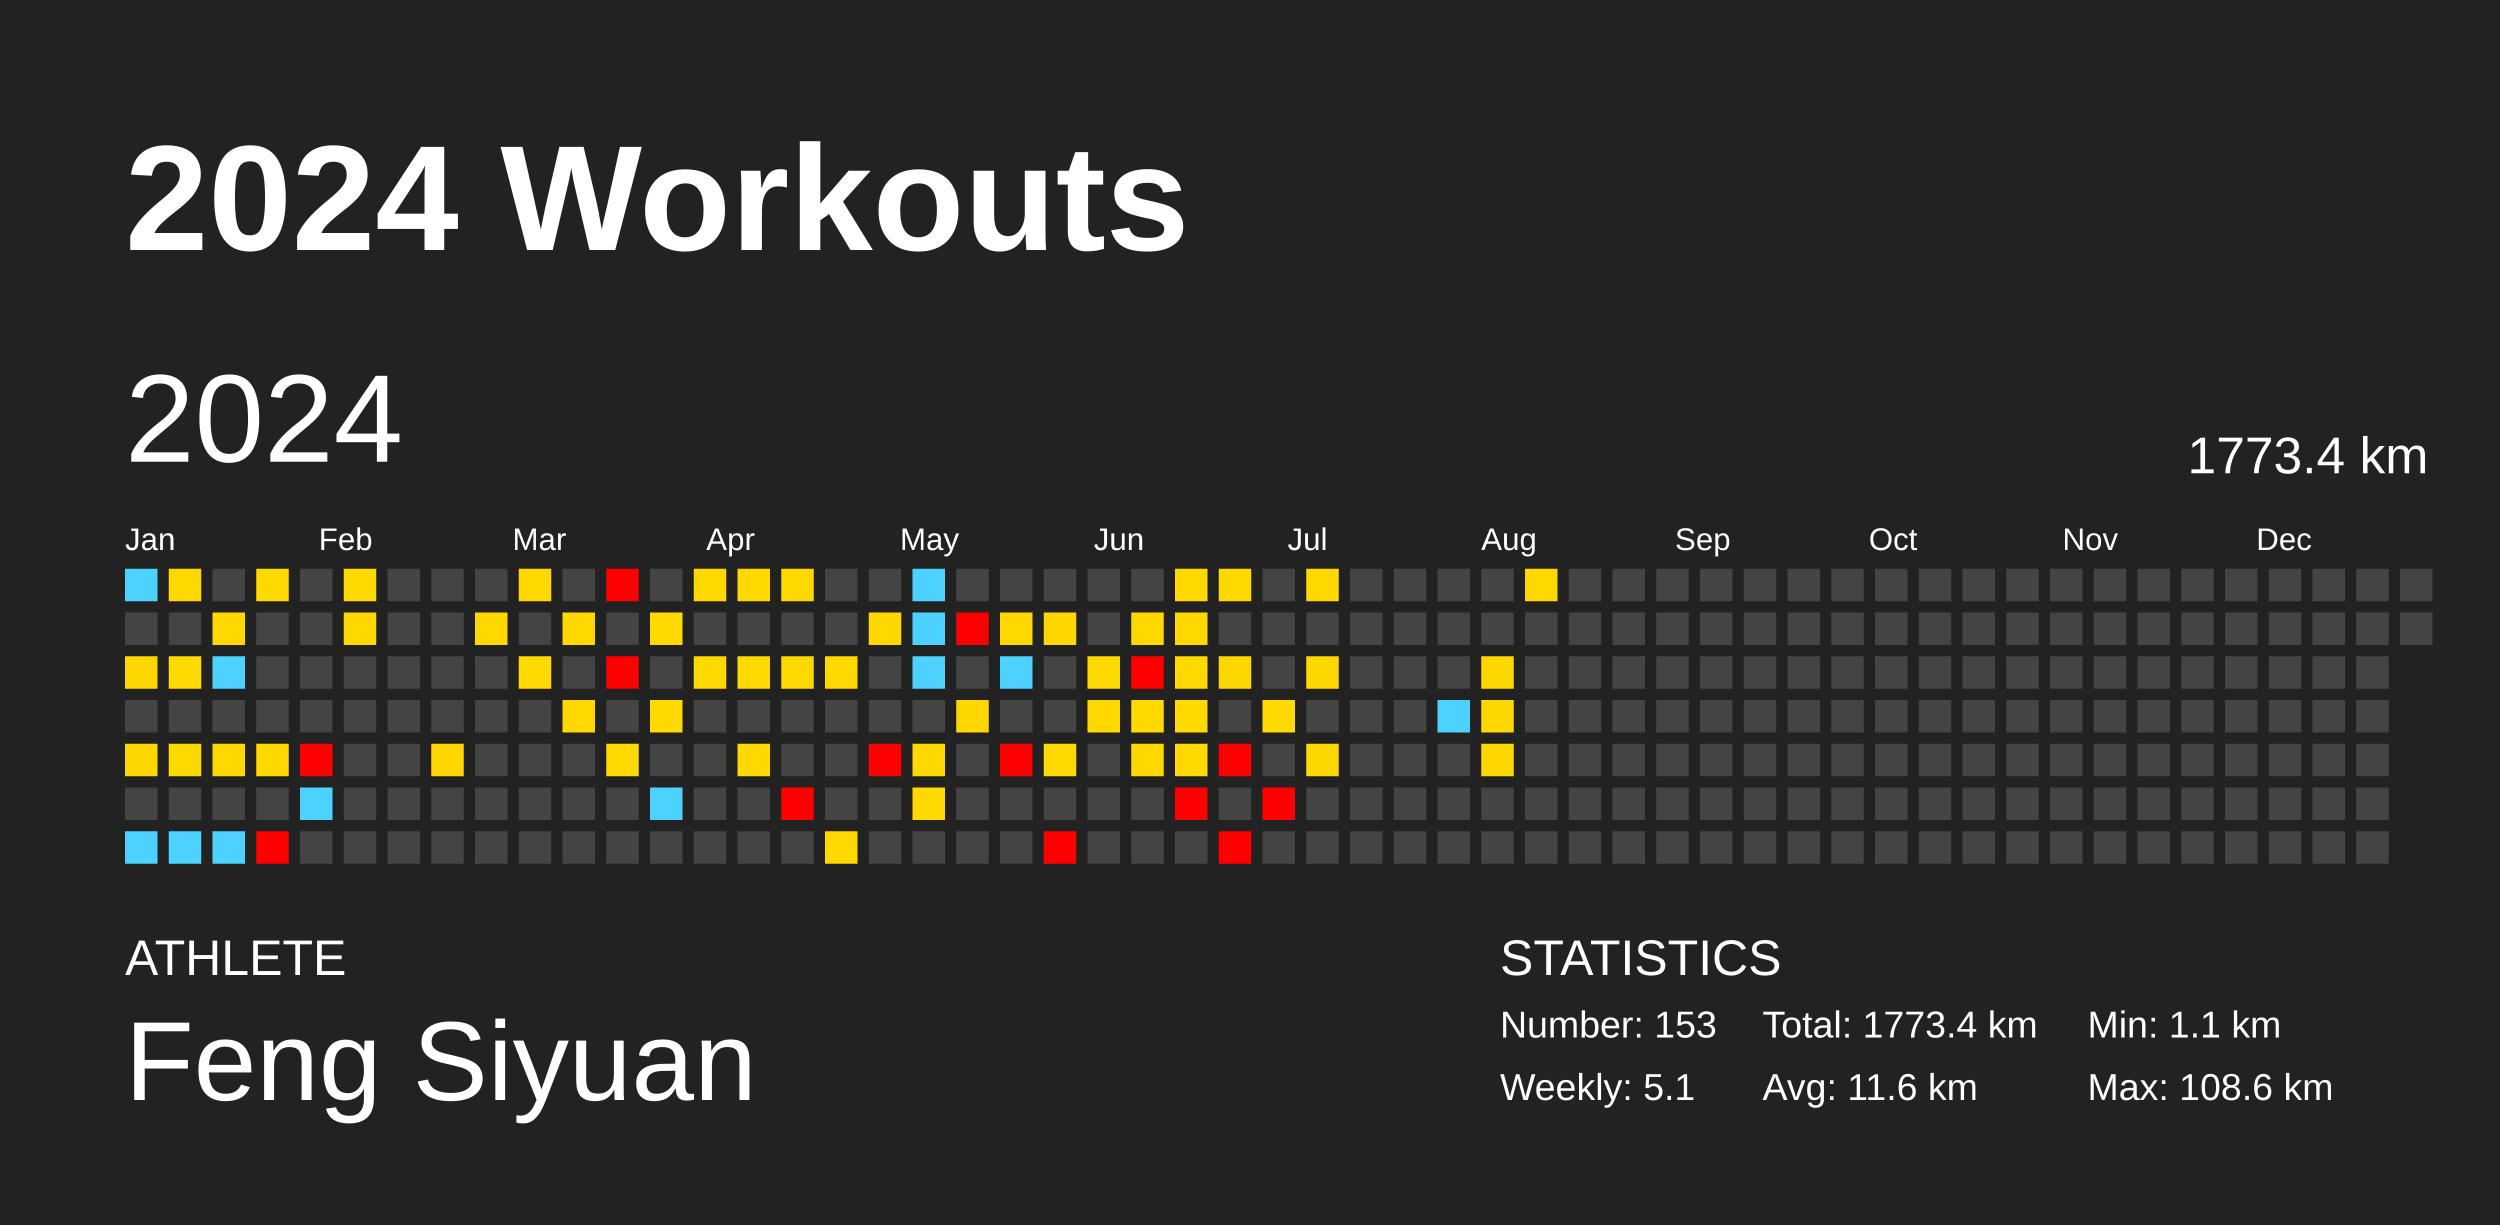
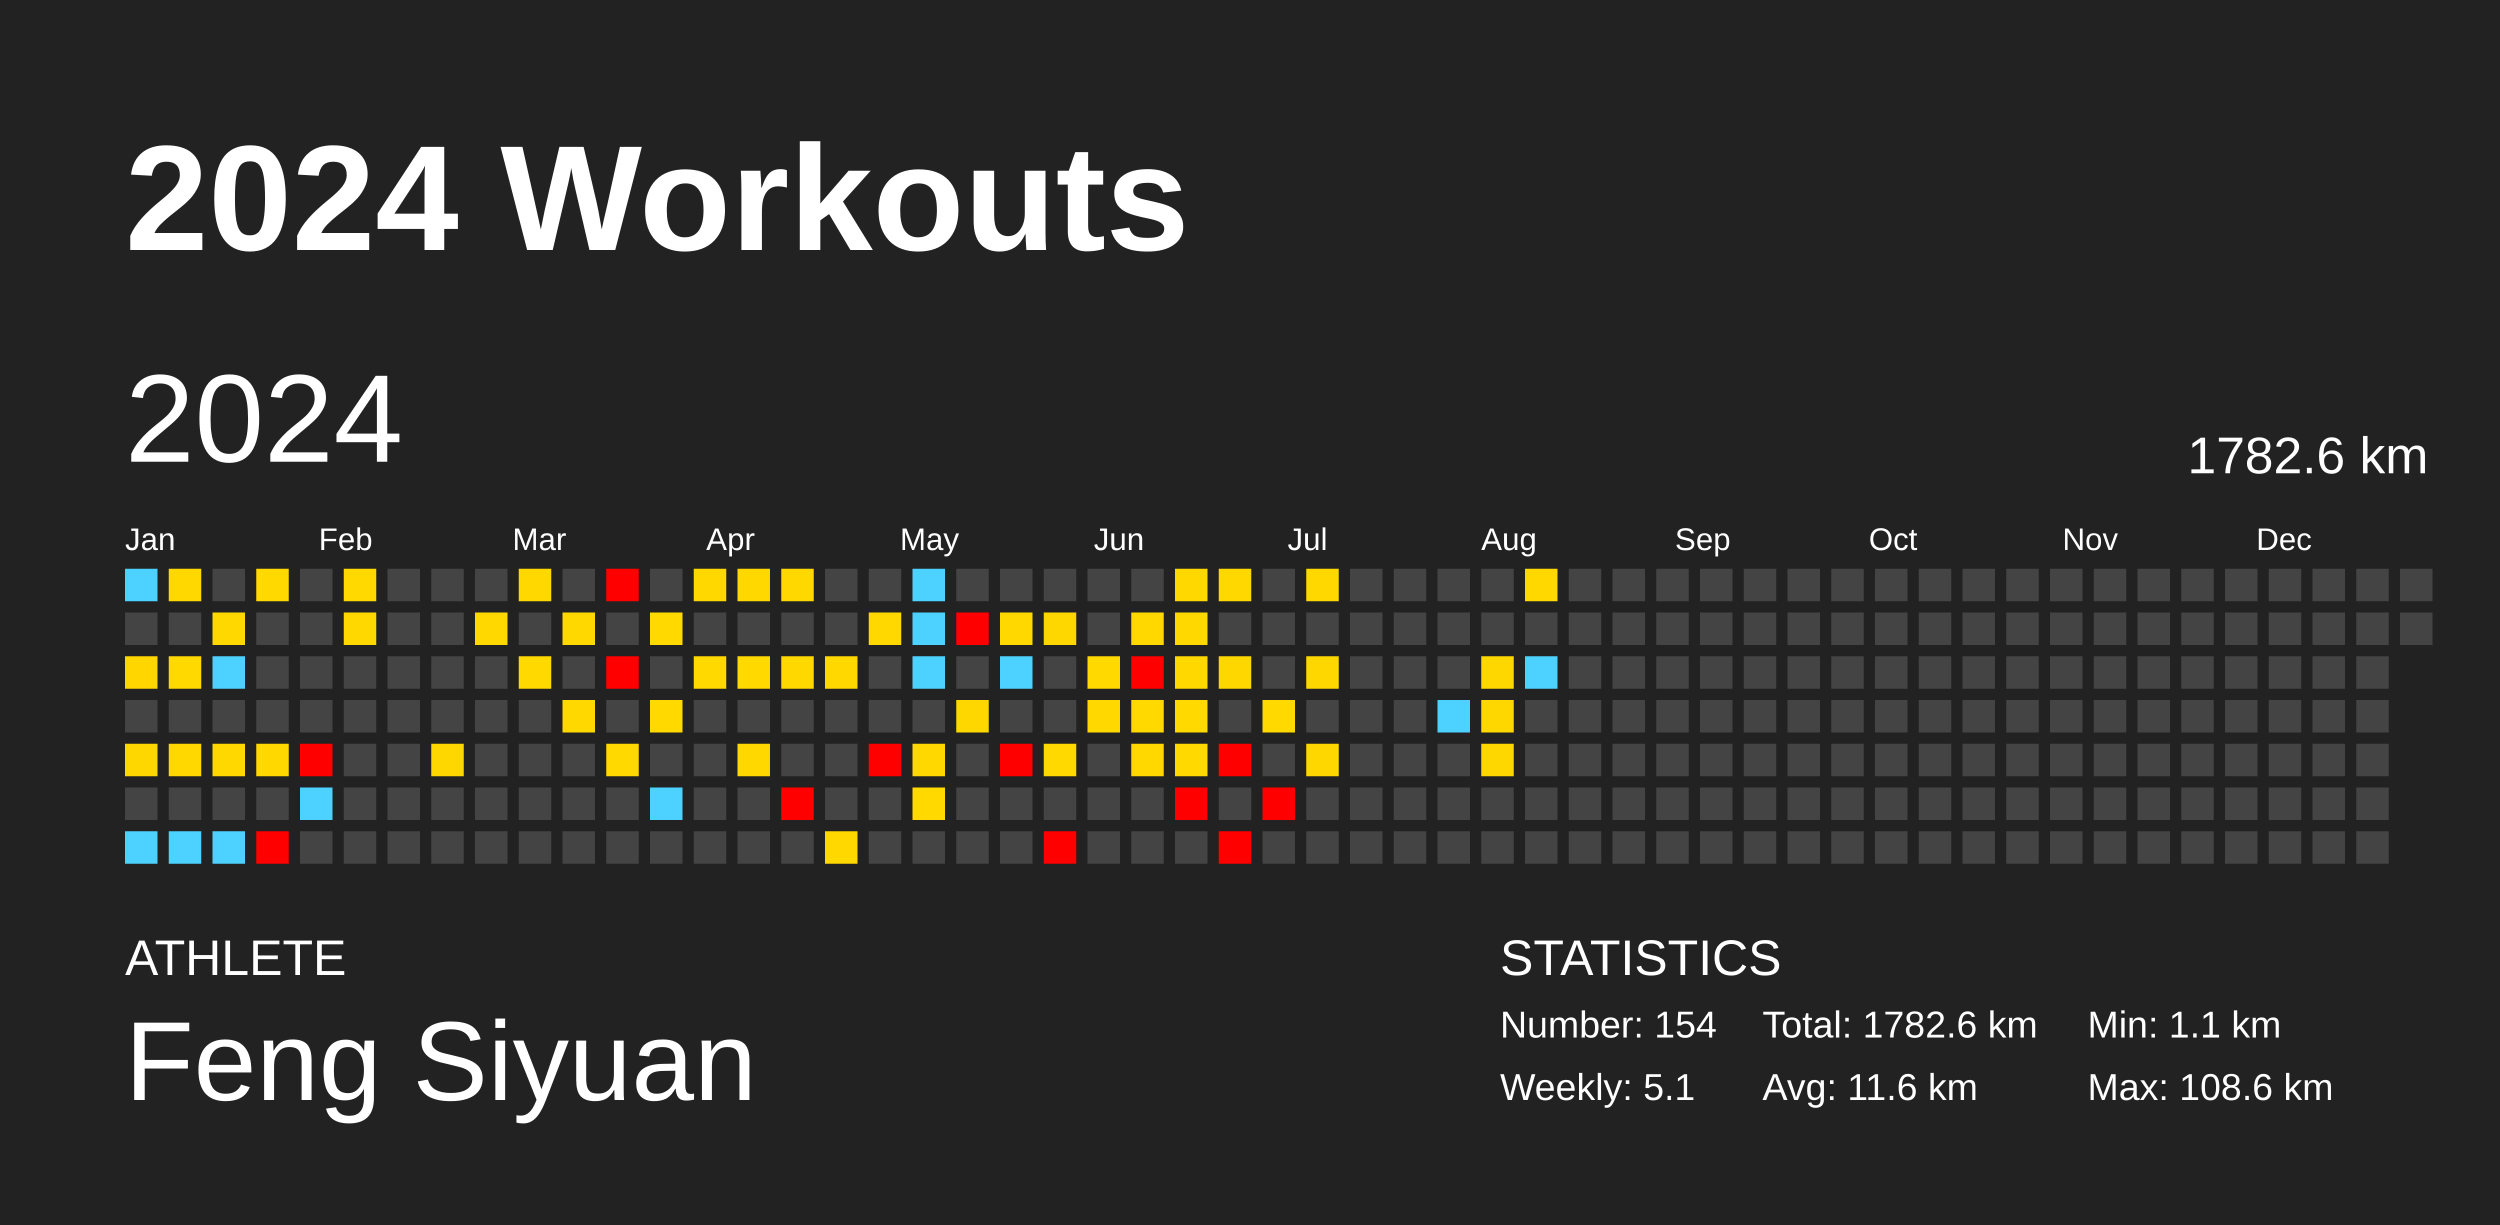
<svg xmlns="http://www.w3.org/2000/svg" baseProfile="full" height="98mm" version="1.1" viewBox="0,0,200,98" width="200mm">
  <defs />
  <rect fill="#222222" height="98" width="200" x="0" y="0" />
  <text fill="#FFFFFF" style="font-size:12px; font-family:Arial; font-weight:bold;" x="10" y="20">2024 Workouts</text>
  <text fill="#FFFFFF" style="font-size:4px; font-family:Arial" x="10" y="78">ATHLETE</text>
  <text fill="#FFFFFF" style="font-size:9px; font-family:Arial" x="10" y="88">Feng Siyuan</text>
  <text fill="#FFFFFF" style="font-size:4px; font-family:Arial" x="120" y="78">STATISTICS</text>
-   <text fill="#FFFFFF" style="font-size:3px; font-family:Arial" x="120" y="83">Number: 153</text>
+   <text fill="#FFFFFF" style="font-size:3px; font-family:Arial" x="120" y="83">Number: 154</text>
  <text fill="#FFFFFF" style="font-size:3px; font-family:Arial" x="120" y="88">Weekly: 5.1</text>
-   <text fill="#FFFFFF" style="font-size:3px; font-family:Arial" x="141" y="83">Total: 1773.4 km</text>
+   <text fill="#FFFFFF" style="font-size:3px; font-family:Arial" x="141" y="83">Total: 1782.6 km</text>
  <text fill="#FFFFFF" style="font-size:3px; font-family:Arial" x="141" y="88">Avg: 11.6 km</text>
  <text fill="#FFFFFF" style="font-size:3px; font-family:Arial" x="167" y="83">Min: 1.1 km</text>
  <text fill="#FFFFFF" style="font-size:3px; font-family:Arial" x="167" y="88">Max: 108.6 km</text>
  <text dominant-baseline="hanging" fill="#FFFFFF" style="font-size:10.0px; font-family:Arial;" x="10" y="30">2024</text>
-   <text dominant-baseline="hanging" fill="#FFFFFF" style="font-size:4.125px; font-family:Arial;" x="175" y="35">1773.4 km</text>
+   <text dominant-baseline="hanging" fill="#FFFFFF" style="font-size:4.125px; font-family:Arial;" x="175" y="35">1782.6 km</text>
  <text fill="#FFFFFF" style="font-size:2.5px; font-family:Arial" x="10.0" y="44">Jan</text>
  <text fill="#FFFFFF" style="font-size:2.5px; font-family:Arial" x="25.5" y="44">Feb</text>
  <text fill="#FFFFFF" style="font-size:2.5px; font-family:Arial" x="41.0" y="44">Mar</text>
  <text fill="#FFFFFF" style="font-size:2.5px; font-family:Arial" x="56.5" y="44">Apr</text>
  <text fill="#FFFFFF" style="font-size:2.5px; font-family:Arial" x="72.0" y="44">May</text>
  <text fill="#FFFFFF" style="font-size:2.5px; font-family:Arial" x="87.5" y="44">Jun</text>
  <text fill="#FFFFFF" style="font-size:2.5px; font-family:Arial" x="103.0" y="44">Jul</text>
  <text fill="#FFFFFF" style="font-size:2.5px; font-family:Arial" x="118.5" y="44">Aug</text>
  <text fill="#FFFFFF" style="font-size:2.5px; font-family:Arial" x="134.0" y="44">Sep</text>
  <text fill="#FFFFFF" style="font-size:2.5px; font-family:Arial" x="149.5" y="44">Oct</text>
  <text fill="#FFFFFF" style="font-size:2.5px; font-family:Arial" x="165.0" y="44">Nov</text>
  <text fill="#FFFFFF" style="font-size:2.5px; font-family:Arial" x="180.5" y="44">Dec</text>
  <rect fill="#4dd2ff" height="2.6" width="2.6" x="10.0" y="45.5" />
  <rect fill="#444444" height="2.6" width="2.6" x="10.0" y="49.0" />
  <rect fill="#ffd600" height="2.6" width="2.6" x="10.0" y="52.5" />
  <rect fill="#444444" height="2.6" width="2.6" x="10.0" y="56.0" />
  <rect fill="#ffd700" height="2.6" width="2.6" x="10.0" y="59.5" />
  <rect fill="#444444" height="2.6" width="2.6" x="10.0" y="63.0" />
  <rect fill="#4dd2ff" height="2.6" width="2.6" x="10.0" y="66.5" />
  <rect fill="#ffd800" height="2.6" width="2.6" x="13.5" y="45.5" />
  <rect fill="#444444" height="2.6" width="2.6" x="13.5" y="49.0" />
  <rect fill="#ffd900" height="2.6" width="2.6" x="13.5" y="52.5" />
  <rect fill="#444444" height="2.6" width="2.6" x="13.5" y="56.0" />
  <rect fill="#ffd800" height="2.6" width="2.6" x="13.5" y="59.5" />
  <rect fill="#444444" height="2.6" width="2.6" x="13.5" y="63.0" />
  <rect fill="#4dd2ff" height="2.6" width="2.6" x="13.5" y="66.5" />
  <rect fill="#444444" height="2.6" width="2.6" x="17.0" y="45.5" />
  <rect fill="#ffd800" height="2.6" width="2.6" x="17.0" y="49.0" />
  <rect fill="#4dd2ff" height="2.6" width="2.6" x="17.0" y="52.5" />
  <rect fill="#444444" height="2.6" width="2.6" x="17.0" y="56.0" />
  <rect fill="#ffd800" height="2.6" width="2.6" x="17.0" y="59.5" />
  <rect fill="#444444" height="2.6" width="2.6" x="17.0" y="63.0" />
  <rect fill="#4dd2ff" height="2.6" width="2.6" x="17.0" y="66.5" />
  <rect fill="#ffd900" height="2.6" width="2.6" x="20.5" y="45.5" />
  <rect fill="#444444" height="2.6" width="2.6" x="20.5" y="49.0" />
  <rect fill="#444444" height="2.6" width="2.6" x="20.5" y="52.5" />
  <rect fill="#444444" height="2.6" width="2.6" x="20.5" y="56.0" />
  <rect fill="#ffd800" height="2.6" width="2.6" x="20.5" y="59.5" />
  <rect fill="#444444" height="2.6" width="2.6" x="20.5" y="63.0" />
  <rect fill="red" height="2.6" width="2.6" x="20.5" y="66.5" />
  <rect fill="#444444" height="2.6" width="2.6" x="24.0" y="45.5" />
  <rect fill="#444444" height="2.6" width="2.6" x="24.0" y="49.0" />
  <rect fill="#444444" height="2.6" width="2.6" x="24.0" y="52.5" />
  <rect fill="#444444" height="2.6" width="2.6" x="24.0" y="56.0" />
  <rect fill="red" height="2.6" width="2.6" x="24.0" y="59.5" />
  <rect fill="#4dd2ff" height="2.6" width="2.6" x="24.0" y="63.0" />
  <rect fill="#444444" height="2.6" width="2.6" x="24.0" y="66.5" />
  <rect fill="#ffd900" height="2.6" width="2.6" x="27.5" y="45.5" />
  <rect fill="#ffd800" height="2.6" width="2.6" x="27.5" y="49.0" />
  <rect fill="#444444" height="2.6" width="2.6" x="27.5" y="52.5" />
  <rect fill="#444444" height="2.6" width="2.6" x="27.5" y="56.0" />
  <rect fill="#444444" height="2.6" width="2.6" x="27.5" y="59.5" />
  <rect fill="#444444" height="2.6" width="2.6" x="27.5" y="63.0" />
  <rect fill="#444444" height="2.6" width="2.6" x="27.5" y="66.5" />
  <rect fill="#444444" height="2.6" width="2.6" x="31.0" y="45.5" />
  <rect fill="#444444" height="2.6" width="2.6" x="31.0" y="49.0" />
  <rect fill="#444444" height="2.6" width="2.6" x="31.0" y="52.5" />
  <rect fill="#444444" height="2.6" width="2.6" x="31.0" y="56.0" />
  <rect fill="#444444" height="2.6" width="2.6" x="31.0" y="59.5" />
  <rect fill="#444444" height="2.6" width="2.6" x="31.0" y="63.0" />
  <rect fill="#444444" height="2.6" width="2.6" x="31.0" y="66.5" />
  <rect fill="#444444" height="2.6" width="2.6" x="34.5" y="45.5" />
  <rect fill="#444444" height="2.6" width="2.6" x="34.5" y="49.0" />
  <rect fill="#444444" height="2.6" width="2.6" x="34.5" y="52.5" />
  <rect fill="#444444" height="2.6" width="2.6" x="34.5" y="56.0" />
  <rect fill="#ffd700" height="2.6" width="2.6" x="34.5" y="59.5" />
  <rect fill="#444444" height="2.6" width="2.6" x="34.5" y="63.0" />
  <rect fill="#444444" height="2.6" width="2.6" x="34.5" y="66.5" />
  <rect fill="#444444" height="2.6" width="2.6" x="38.0" y="45.5" />
  <rect fill="#ffd800" height="2.6" width="2.6" x="38.0" y="49.0" />
  <rect fill="#444444" height="2.6" width="2.6" x="38.0" y="52.5" />
  <rect fill="#444444" height="2.6" width="2.6" x="38.0" y="56.0" />
  <rect fill="#444444" height="2.6" width="2.6" x="38.0" y="59.5" />
  <rect fill="#444444" height="2.6" width="2.6" x="38.0" y="63.0" />
  <rect fill="#444444" height="2.6" width="2.6" x="38.0" y="66.5" />
  <rect fill="#ffd800" height="2.6" width="2.6" x="41.5" y="45.5" />
  <rect fill="#444444" height="2.6" width="2.6" x="41.5" y="49.0" />
  <rect fill="#ffd900" height="2.6" width="2.6" x="41.5" y="52.5" />
  <rect fill="#444444" height="2.6" width="2.6" x="41.5" y="56.0" />
  <rect fill="#444444" height="2.6" width="2.6" x="41.5" y="59.5" />
  <rect fill="#444444" height="2.6" width="2.6" x="41.5" y="63.0" />
  <rect fill="#444444" height="2.6" width="2.6" x="41.5" y="66.5" />
  <rect fill="#444444" height="2.6" width="2.6" x="45.0" y="45.5" />
  <rect fill="#ffd800" height="2.6" width="2.6" x="45.0" y="49.0" />
  <rect fill="#444444" height="2.6" width="2.6" x="45.0" y="52.5" />
  <rect fill="#ffd800" height="2.6" width="2.6" x="45.0" y="56.0" />
  <rect fill="#444444" height="2.6" width="2.6" x="45.0" y="59.5" />
  <rect fill="#444444" height="2.6" width="2.6" x="45.0" y="63.0" />
  <rect fill="#444444" height="2.6" width="2.6" x="45.0" y="66.5" />
  <rect fill="red" height="2.6" width="2.6" x="48.5" y="45.5" />
  <rect fill="#444444" height="2.6" width="2.6" x="48.5" y="49.0" />
  <rect fill="red" height="2.6" width="2.6" x="48.5" y="52.5" />
  <rect fill="#444444" height="2.6" width="2.6" x="48.5" y="56.0" />
  <rect fill="#ffd900" height="2.6" width="2.6" x="48.5" y="59.5" />
  <rect fill="#444444" height="2.6" width="2.6" x="48.5" y="63.0" />
  <rect fill="#444444" height="2.6" width="2.6" x="48.5" y="66.5" />
  <rect fill="#444444" height="2.6" width="2.6" x="52.0" y="45.5" />
  <rect fill="#ffd900" height="2.6" width="2.6" x="52.0" y="49.0" />
  <rect fill="#444444" height="2.6" width="2.6" x="52.0" y="52.5" />
  <rect fill="#ffd900" height="2.6" width="2.6" x="52.0" y="56.0" />
  <rect fill="#444444" height="2.6" width="2.6" x="52.0" y="59.5" />
  <rect fill="#4dd2ff" height="2.6" width="2.6" x="52.0" y="63.0" />
  <rect fill="#444444" height="2.6" width="2.6" x="52.0" y="66.5" />
  <rect fill="#ffd800" height="2.6" width="2.6" x="55.5" y="45.5" />
  <rect fill="#444444" height="2.6" width="2.6" x="55.5" y="49.0" />
  <rect fill="#ffd900" height="2.6" width="2.6" x="55.5" y="52.5" />
  <rect fill="#444444" height="2.6" width="2.6" x="55.5" y="56.0" />
  <rect fill="#444444" height="2.6" width="2.6" x="55.5" y="59.5" />
  <rect fill="#444444" height="2.6" width="2.6" x="55.5" y="63.0" />
  <rect fill="#444444" height="2.6" width="2.6" x="55.5" y="66.5" />
  <rect fill="#ffd800" height="2.6" width="2.6" x="59.0" y="45.5" />
  <rect fill="#444444" height="2.6" width="2.6" x="59.0" y="49.0" />
  <rect fill="#ffd900" height="2.6" width="2.6" x="59.0" y="52.5" />
  <rect fill="#444444" height="2.6" width="2.6" x="59.0" y="56.0" />
  <rect fill="#ffd800" height="2.6" width="2.6" x="59.0" y="59.5" />
  <rect fill="#444444" height="2.6" width="2.6" x="59.0" y="63.0" />
  <rect fill="#444444" height="2.6" width="2.6" x="59.0" y="66.5" />
  <rect fill="#ffd800" height="2.6" width="2.6" x="62.5" y="45.5" />
  <rect fill="#444444" height="2.6" width="2.6" x="62.5" y="49.0" />
  <rect fill="#ffd800" height="2.6" width="2.6" x="62.5" y="52.5" />
  <rect fill="#444444" height="2.6" width="2.6" x="62.5" y="56.0" />
  <rect fill="#444444" height="2.6" width="2.6" x="62.5" y="59.5" />
  <rect fill="red" height="2.6" width="2.6" x="62.5" y="63.0" />
  <rect fill="#444444" height="2.6" width="2.6" x="62.5" y="66.5" />
  <rect fill="#444444" height="2.6" width="2.6" x="66.0" y="45.5" />
  <rect fill="#444444" height="2.6" width="2.6" x="66.0" y="49.0" />
  <rect fill="#ffd800" height="2.6" width="2.6" x="66.0" y="52.5" />
  <rect fill="#444444" height="2.6" width="2.6" x="66.0" y="56.0" />
  <rect fill="#444444" height="2.6" width="2.6" x="66.0" y="59.5" />
  <rect fill="#444444" height="2.6" width="2.6" x="66.0" y="63.0" />
  <rect fill="#ffd800" height="2.6" width="2.6" x="66.0" y="66.5" />
  <rect fill="#444444" height="2.6" width="2.6" x="69.5" y="45.5" />
  <rect fill="#ffd800" height="2.6" width="2.6" x="69.5" y="49.0" />
  <rect fill="#444444" height="2.6" width="2.6" x="69.5" y="52.5" />
  <rect fill="#444444" height="2.6" width="2.6" x="69.5" y="56.0" />
  <rect fill="red" height="2.6" width="2.6" x="69.5" y="59.5" />
  <rect fill="#444444" height="2.6" width="2.6" x="69.5" y="63.0" />
  <rect fill="#444444" height="2.6" width="2.6" x="69.5" y="66.5" />
  <rect fill="#4dd2ff" height="2.6" width="2.6" x="73.0" y="45.5" />
  <rect fill="#4dd2ff" height="2.6" width="2.6" x="73.0" y="49.0" />
  <rect fill="#4dd2ff" height="2.6" width="2.6" x="73.0" y="52.5" />
  <rect fill="#444444" height="2.6" width="2.6" x="73.0" y="56.0" />
  <rect fill="#ffd800" height="2.6" width="2.6" x="73.0" y="59.5" />
  <rect fill="#ffd900" height="2.6" width="2.6" x="73.0" y="63.0" />
  <rect fill="#444444" height="2.6" width="2.6" x="73.0" y="66.5" />
  <rect fill="#444444" height="2.6" width="2.6" x="76.5" y="45.5" />
  <rect fill="red" height="2.6" width="2.6" x="76.5" y="49.0" />
  <rect fill="#444444" height="2.6" width="2.6" x="76.5" y="52.5" />
  <rect fill="#ffd700" height="2.6" width="2.6" x="76.5" y="56.0" />
  <rect fill="#444444" height="2.6" width="2.6" x="76.5" y="59.5" />
  <rect fill="#444444" height="2.6" width="2.6" x="76.5" y="63.0" />
  <rect fill="#444444" height="2.6" width="2.6" x="76.5" y="66.5" />
  <rect fill="#444444" height="2.6" width="2.6" x="80.0" y="45.5" />
  <rect fill="#ffd800" height="2.6" width="2.6" x="80.0" y="49.0" />
  <rect fill="#4dd2ff" height="2.6" width="2.6" x="80.0" y="52.5" />
  <rect fill="#444444" height="2.6" width="2.6" x="80.0" y="56.0" />
  <rect fill="red" height="2.6" width="2.6" x="80.0" y="59.5" />
  <rect fill="#444444" height="2.6" width="2.6" x="80.0" y="63.0" />
  <rect fill="#444444" height="2.6" width="2.6" x="80.0" y="66.5" />
  <rect fill="#444444" height="2.6" width="2.6" x="83.5" y="45.5" />
  <rect fill="#ffd700" height="2.6" width="2.6" x="83.5" y="49.0" />
  <rect fill="#444444" height="2.6" width="2.6" x="83.5" y="52.5" />
  <rect fill="#444444" height="2.6" width="2.6" x="83.5" y="56.0" />
  <rect fill="#ffd900" height="2.6" width="2.6" x="83.5" y="59.5" />
  <rect fill="#444444" height="2.6" width="2.6" x="83.5" y="63.0" />
  <rect fill="red" height="2.6" width="2.6" x="83.5" y="66.5" />
  <rect fill="#444444" height="2.6" width="2.6" x="87.0" y="45.5" />
  <rect fill="#444444" height="2.6" width="2.6" x="87.0" y="49.0" />
  <rect fill="#ffd900" height="2.6" width="2.6" x="87.0" y="52.5" />
  <rect fill="#ffd800" height="2.6" width="2.6" x="87.0" y="56.0" />
  <rect fill="#444444" height="2.6" width="2.6" x="87.0" y="59.5" />
  <rect fill="#444444" height="2.6" width="2.6" x="87.0" y="63.0" />
  <rect fill="#444444" height="2.6" width="2.6" x="87.0" y="66.5" />
  <rect fill="#444444" height="2.6" width="2.6" x="90.5" y="45.5" />
  <rect fill="#ffd800" height="2.6" width="2.6" x="90.5" y="49.0" />
  <rect fill="red" height="2.6" width="2.6" x="90.5" y="52.5" />
  <rect fill="#ffd900" height="2.6" width="2.6" x="90.5" y="56.0" />
  <rect fill="#ffd800" height="2.6" width="2.6" x="90.5" y="59.5" />
  <rect fill="#444444" height="2.6" width="2.6" x="90.5" y="63.0" />
  <rect fill="#444444" height="2.6" width="2.6" x="90.5" y="66.5" />
  <rect fill="#ffd800" height="2.6" width="2.6" x="94.0" y="45.5" />
  <rect fill="#ffd800" height="2.6" width="2.6" x="94.0" y="49.0" />
  <rect fill="#ffd800" height="2.6" width="2.6" x="94.0" y="52.5" />
  <rect fill="#ffd900" height="2.6" width="2.6" x="94.0" y="56.0" />
  <rect fill="#ffd900" height="2.6" width="2.6" x="94.0" y="59.5" />
  <rect fill="red" height="2.6" width="2.6" x="94.0" y="63.0" />
  <rect fill="#444444" height="2.6" width="2.6" x="94.0" y="66.5" />
  <rect fill="#ffd800" height="2.6" width="2.6" x="97.5" y="45.5" />
  <rect fill="#444444" height="2.6" width="2.6" x="97.5" y="49.0" />
  <rect fill="#ffd700" height="2.6" width="2.6" x="97.5" y="52.5" />
  <rect fill="#444444" height="2.6" width="2.6" x="97.5" y="56.0" />
  <rect fill="red" height="2.6" width="2.6" x="97.5" y="59.5" />
  <rect fill="#444444" height="2.6" width="2.6" x="97.5" y="63.0" />
  <rect fill="red" height="2.6" width="2.6" x="97.5" y="66.5" />
  <rect fill="#444444" height="2.6" width="2.6" x="101.0" y="45.5" />
  <rect fill="#444444" height="2.6" width="2.6" x="101.0" y="49.0" />
  <rect fill="#444444" height="2.6" width="2.6" x="101.0" y="52.5" />
  <rect fill="#ffd900" height="2.6" width="2.6" x="101.0" y="56.0" />
  <rect fill="#444444" height="2.6" width="2.6" x="101.0" y="59.5" />
  <rect fill="red" height="2.6" width="2.6" x="101.0" y="63.0" />
  <rect fill="#444444" height="2.6" width="2.6" x="101.0" y="66.5" />
  <rect fill="#ffd800" height="2.6" width="2.6" x="104.5" y="45.5" />
  <rect fill="#444444" height="2.6" width="2.6" x="104.5" y="49.0" />
  <rect fill="#ffd700" height="2.6" width="2.6" x="104.5" y="52.5" />
  <rect fill="#444444" height="2.6" width="2.6" x="104.5" y="56.0" />
  <rect fill="#ffd700" height="2.6" width="2.6" x="104.5" y="59.5" />
  <rect fill="#444444" height="2.6" width="2.6" x="104.5" y="63.0" />
  <rect fill="#444444" height="2.6" width="2.6" x="104.5" y="66.5" />
  <rect fill="#444444" height="2.6" width="2.6" x="108.0" y="45.5" />
  <rect fill="#444444" height="2.6" width="2.6" x="108.0" y="49.0" />
  <rect fill="#444444" height="2.6" width="2.6" x="108.0" y="52.5" />
  <rect fill="#444444" height="2.6" width="2.6" x="108.0" y="56.0" />
  <rect fill="#444444" height="2.6" width="2.6" x="108.0" y="59.5" />
  <rect fill="#444444" height="2.6" width="2.6" x="108.0" y="63.0" />
  <rect fill="#444444" height="2.6" width="2.6" x="108.0" y="66.5" />
  <rect fill="#444444" height="2.6" width="2.6" x="111.5" y="45.5" />
  <rect fill="#444444" height="2.6" width="2.6" x="111.5" y="49.0" />
  <rect fill="#444444" height="2.6" width="2.6" x="111.5" y="52.5" />
  <rect fill="#444444" height="2.6" width="2.6" x="111.5" y="56.0" />
  <rect fill="#444444" height="2.6" width="2.6" x="111.5" y="59.5" />
  <rect fill="#444444" height="2.6" width="2.6" x="111.5" y="63.0" />
  <rect fill="#444444" height="2.6" width="2.6" x="111.5" y="66.5" />
  <rect fill="#444444" height="2.6" width="2.6" x="115.0" y="45.5" />
  <rect fill="#444444" height="2.6" width="2.6" x="115.0" y="49.0" />
  <rect fill="#444444" height="2.6" width="2.6" x="115.0" y="52.5" />
  <rect fill="#4dd2ff" height="2.6" width="2.6" x="115.0" y="56.0" />
  <rect fill="#444444" height="2.6" width="2.6" x="115.0" y="59.5" />
  <rect fill="#444444" height="2.6" width="2.6" x="115.0" y="63.0" />
  <rect fill="#444444" height="2.6" width="2.6" x="115.0" y="66.5" />
  <rect fill="#444444" height="2.6" width="2.6" x="118.5" y="45.5" />
  <rect fill="#444444" height="2.6" width="2.6" x="118.5" y="49.0" />
  <rect fill="#ffd700" height="2.6" width="2.6" x="118.5" y="52.5" />
  <rect fill="#ffd700" height="2.6" width="2.6" x="118.5" y="56.0" />
  <rect fill="#ffd700" height="2.6" width="2.6" x="118.5" y="59.5" />
  <rect fill="#444444" height="2.6" width="2.6" x="118.5" y="63.0" />
  <rect fill="#444444" height="2.6" width="2.6" x="118.5" y="66.5" />
  <rect fill="#ffd800" height="2.6" width="2.6" x="122.0" y="45.5" />
  <rect fill="#444444" height="2.6" width="2.6" x="122.0" y="49.0" />
-   <rect fill="#444444" height="2.6" width="2.6" x="122.0" y="52.5" />
+   <rect fill="#4dd2ff" height="2.6" width="2.6" x="122.0" y="52.5" />
  <rect fill="#444444" height="2.6" width="2.6" x="122.0" y="56.0" />
  <rect fill="#444444" height="2.6" width="2.6" x="122.0" y="59.5" />
  <rect fill="#444444" height="2.6" width="2.6" x="122.0" y="63.0" />
  <rect fill="#444444" height="2.6" width="2.6" x="122.0" y="66.5" />
  <rect fill="#444444" height="2.6" width="2.6" x="125.5" y="45.5" />
  <rect fill="#444444" height="2.6" width="2.6" x="125.5" y="49.0" />
  <rect fill="#444444" height="2.6" width="2.6" x="125.5" y="52.5" />
  <rect fill="#444444" height="2.6" width="2.6" x="125.5" y="56.0" />
  <rect fill="#444444" height="2.6" width="2.6" x="125.5" y="59.5" />
  <rect fill="#444444" height="2.6" width="2.6" x="125.5" y="63.0" />
  <rect fill="#444444" height="2.6" width="2.6" x="125.5" y="66.5" />
  <rect fill="#444444" height="2.6" width="2.6" x="129.0" y="45.5" />
  <rect fill="#444444" height="2.6" width="2.6" x="129.0" y="49.0" />
  <rect fill="#444444" height="2.6" width="2.6" x="129.0" y="52.5" />
  <rect fill="#444444" height="2.6" width="2.6" x="129.0" y="56.0" />
  <rect fill="#444444" height="2.6" width="2.6" x="129.0" y="59.5" />
  <rect fill="#444444" height="2.6" width="2.6" x="129.0" y="63.0" />
  <rect fill="#444444" height="2.6" width="2.6" x="129.0" y="66.5" />
  <rect fill="#444444" height="2.6" width="2.6" x="132.5" y="45.5" />
  <rect fill="#444444" height="2.6" width="2.6" x="132.5" y="49.0" />
  <rect fill="#444444" height="2.6" width="2.6" x="132.5" y="52.5" />
  <rect fill="#444444" height="2.6" width="2.6" x="132.5" y="56.0" />
  <rect fill="#444444" height="2.6" width="2.6" x="132.5" y="59.5" />
  <rect fill="#444444" height="2.6" width="2.6" x="132.5" y="63.0" />
  <rect fill="#444444" height="2.6" width="2.6" x="132.5" y="66.5" />
  <rect fill="#444444" height="2.6" width="2.6" x="136.0" y="45.5" />
  <rect fill="#444444" height="2.6" width="2.6" x="136.0" y="49.0" />
  <rect fill="#444444" height="2.6" width="2.6" x="136.0" y="52.5" />
  <rect fill="#444444" height="2.6" width="2.6" x="136.0" y="56.0" />
  <rect fill="#444444" height="2.6" width="2.6" x="136.0" y="59.5" />
  <rect fill="#444444" height="2.6" width="2.6" x="136.0" y="63.0" />
  <rect fill="#444444" height="2.6" width="2.6" x="136.0" y="66.5" />
  <rect fill="#444444" height="2.6" width="2.6" x="139.5" y="45.5" />
  <rect fill="#444444" height="2.6" width="2.6" x="139.5" y="49.0" />
  <rect fill="#444444" height="2.6" width="2.6" x="139.5" y="52.5" />
  <rect fill="#444444" height="2.6" width="2.6" x="139.5" y="56.0" />
  <rect fill="#444444" height="2.6" width="2.6" x="139.5" y="59.5" />
  <rect fill="#444444" height="2.6" width="2.6" x="139.5" y="63.0" />
  <rect fill="#444444" height="2.6" width="2.6" x="139.5" y="66.5" />
  <rect fill="#444444" height="2.6" width="2.6" x="143.0" y="45.5" />
  <rect fill="#444444" height="2.6" width="2.6" x="143.0" y="49.0" />
  <rect fill="#444444" height="2.6" width="2.6" x="143.0" y="52.5" />
  <rect fill="#444444" height="2.6" width="2.6" x="143.0" y="56.0" />
  <rect fill="#444444" height="2.6" width="2.6" x="143.0" y="59.5" />
  <rect fill="#444444" height="2.6" width="2.6" x="143.0" y="63.0" />
  <rect fill="#444444" height="2.6" width="2.6" x="143.0" y="66.5" />
  <rect fill="#444444" height="2.6" width="2.6" x="146.5" y="45.5" />
  <rect fill="#444444" height="2.6" width="2.6" x="146.5" y="49.0" />
  <rect fill="#444444" height="2.6" width="2.6" x="146.5" y="52.5" />
  <rect fill="#444444" height="2.6" width="2.6" x="146.5" y="56.0" />
  <rect fill="#444444" height="2.6" width="2.6" x="146.5" y="59.5" />
  <rect fill="#444444" height="2.6" width="2.6" x="146.5" y="63.0" />
  <rect fill="#444444" height="2.6" width="2.6" x="146.5" y="66.5" />
  <rect fill="#444444" height="2.6" width="2.6" x="150.0" y="45.5" />
  <rect fill="#444444" height="2.6" width="2.6" x="150.0" y="49.0" />
  <rect fill="#444444" height="2.6" width="2.6" x="150.0" y="52.5" />
  <rect fill="#444444" height="2.6" width="2.6" x="150.0" y="56.0" />
  <rect fill="#444444" height="2.6" width="2.6" x="150.0" y="59.5" />
  <rect fill="#444444" height="2.6" width="2.6" x="150.0" y="63.0" />
  <rect fill="#444444" height="2.6" width="2.6" x="150.0" y="66.5" />
  <rect fill="#444444" height="2.6" width="2.6" x="153.5" y="45.5" />
  <rect fill="#444444" height="2.6" width="2.6" x="153.5" y="49.0" />
  <rect fill="#444444" height="2.6" width="2.6" x="153.5" y="52.5" />
  <rect fill="#444444" height="2.6" width="2.6" x="153.5" y="56.0" />
  <rect fill="#444444" height="2.6" width="2.6" x="153.5" y="59.5" />
  <rect fill="#444444" height="2.6" width="2.6" x="153.5" y="63.0" />
  <rect fill="#444444" height="2.6" width="2.6" x="153.5" y="66.5" />
  <rect fill="#444444" height="2.6" width="2.6" x="157.0" y="45.5" />
  <rect fill="#444444" height="2.6" width="2.6" x="157.0" y="49.0" />
  <rect fill="#444444" height="2.6" width="2.6" x="157.0" y="52.5" />
  <rect fill="#444444" height="2.6" width="2.6" x="157.0" y="56.0" />
  <rect fill="#444444" height="2.6" width="2.6" x="157.0" y="59.5" />
  <rect fill="#444444" height="2.6" width="2.6" x="157.0" y="63.0" />
  <rect fill="#444444" height="2.6" width="2.6" x="157.0" y="66.5" />
  <rect fill="#444444" height="2.6" width="2.6" x="160.5" y="45.5" />
  <rect fill="#444444" height="2.6" width="2.6" x="160.5" y="49.0" />
  <rect fill="#444444" height="2.6" width="2.6" x="160.5" y="52.5" />
  <rect fill="#444444" height="2.6" width="2.6" x="160.5" y="56.0" />
  <rect fill="#444444" height="2.6" width="2.6" x="160.5" y="59.5" />
  <rect fill="#444444" height="2.6" width="2.6" x="160.5" y="63.0" />
  <rect fill="#444444" height="2.6" width="2.6" x="160.5" y="66.5" />
  <rect fill="#444444" height="2.6" width="2.6" x="164.0" y="45.5" />
  <rect fill="#444444" height="2.6" width="2.6" x="164.0" y="49.0" />
  <rect fill="#444444" height="2.6" width="2.6" x="164.0" y="52.5" />
  <rect fill="#444444" height="2.6" width="2.6" x="164.0" y="56.0" />
  <rect fill="#444444" height="2.6" width="2.6" x="164.0" y="59.5" />
  <rect fill="#444444" height="2.6" width="2.6" x="164.0" y="63.0" />
  <rect fill="#444444" height="2.6" width="2.6" x="164.0" y="66.5" />
  <rect fill="#444444" height="2.6" width="2.6" x="167.5" y="45.5" />
  <rect fill="#444444" height="2.6" width="2.6" x="167.5" y="49.0" />
  <rect fill="#444444" height="2.6" width="2.6" x="167.5" y="52.5" />
  <rect fill="#444444" height="2.6" width="2.6" x="167.5" y="56.0" />
  <rect fill="#444444" height="2.6" width="2.6" x="167.5" y="59.5" />
  <rect fill="#444444" height="2.6" width="2.6" x="167.5" y="63.0" />
  <rect fill="#444444" height="2.6" width="2.6" x="167.5" y="66.5" />
  <rect fill="#444444" height="2.6" width="2.6" x="171.0" y="45.5" />
  <rect fill="#444444" height="2.6" width="2.6" x="171.0" y="49.0" />
  <rect fill="#444444" height="2.6" width="2.6" x="171.0" y="52.5" />
  <rect fill="#444444" height="2.6" width="2.6" x="171.0" y="56.0" />
  <rect fill="#444444" height="2.6" width="2.6" x="171.0" y="59.5" />
  <rect fill="#444444" height="2.6" width="2.6" x="171.0" y="63.0" />
  <rect fill="#444444" height="2.6" width="2.6" x="171.0" y="66.5" />
  <rect fill="#444444" height="2.6" width="2.6" x="174.5" y="45.5" />
  <rect fill="#444444" height="2.6" width="2.6" x="174.5" y="49.0" />
  <rect fill="#444444" height="2.6" width="2.6" x="174.5" y="52.5" />
  <rect fill="#444444" height="2.6" width="2.6" x="174.5" y="56.0" />
  <rect fill="#444444" height="2.6" width="2.6" x="174.5" y="59.5" />
  <rect fill="#444444" height="2.6" width="2.6" x="174.5" y="63.0" />
  <rect fill="#444444" height="2.6" width="2.6" x="174.5" y="66.5" />
  <rect fill="#444444" height="2.6" width="2.6" x="178.0" y="45.5" />
  <rect fill="#444444" height="2.6" width="2.6" x="178.0" y="49.0" />
  <rect fill="#444444" height="2.6" width="2.6" x="178.0" y="52.5" />
  <rect fill="#444444" height="2.6" width="2.6" x="178.0" y="56.0" />
  <rect fill="#444444" height="2.6" width="2.6" x="178.0" y="59.5" />
  <rect fill="#444444" height="2.6" width="2.6" x="178.0" y="63.0" />
  <rect fill="#444444" height="2.6" width="2.6" x="178.0" y="66.5" />
  <rect fill="#444444" height="2.6" width="2.6" x="181.5" y="45.5" />
  <rect fill="#444444" height="2.6" width="2.6" x="181.5" y="49.0" />
  <rect fill="#444444" height="2.6" width="2.6" x="181.5" y="52.5" />
  <rect fill="#444444" height="2.6" width="2.6" x="181.5" y="56.0" />
  <rect fill="#444444" height="2.6" width="2.6" x="181.5" y="59.5" />
  <rect fill="#444444" height="2.6" width="2.6" x="181.5" y="63.0" />
  <rect fill="#444444" height="2.6" width="2.6" x="181.5" y="66.5" />
  <rect fill="#444444" height="2.6" width="2.6" x="185.0" y="45.5" />
  <rect fill="#444444" height="2.6" width="2.6" x="185.0" y="49.0" />
  <rect fill="#444444" height="2.6" width="2.6" x="185.0" y="52.5" />
  <rect fill="#444444" height="2.6" width="2.6" x="185.0" y="56.0" />
  <rect fill="#444444" height="2.6" width="2.6" x="185.0" y="59.5" />
  <rect fill="#444444" height="2.6" width="2.6" x="185.0" y="63.0" />
  <rect fill="#444444" height="2.6" width="2.6" x="185.0" y="66.5" />
  <rect fill="#444444" height="2.6" width="2.6" x="188.5" y="45.5" />
  <rect fill="#444444" height="2.6" width="2.6" x="188.5" y="49.0" />
  <rect fill="#444444" height="2.6" width="2.6" x="188.5" y="52.5" />
  <rect fill="#444444" height="2.6" width="2.6" x="188.5" y="56.0" />
  <rect fill="#444444" height="2.6" width="2.6" x="188.5" y="59.5" />
  <rect fill="#444444" height="2.6" width="2.6" x="188.5" y="63.0" />
  <rect fill="#444444" height="2.6" width="2.6" x="188.5" y="66.5" />
  <rect fill="#444444" height="2.6" width="2.6" x="192.0" y="45.5" />
  <rect fill="#444444" height="2.6" width="2.6" x="192.0" y="49.0" />
</svg>
